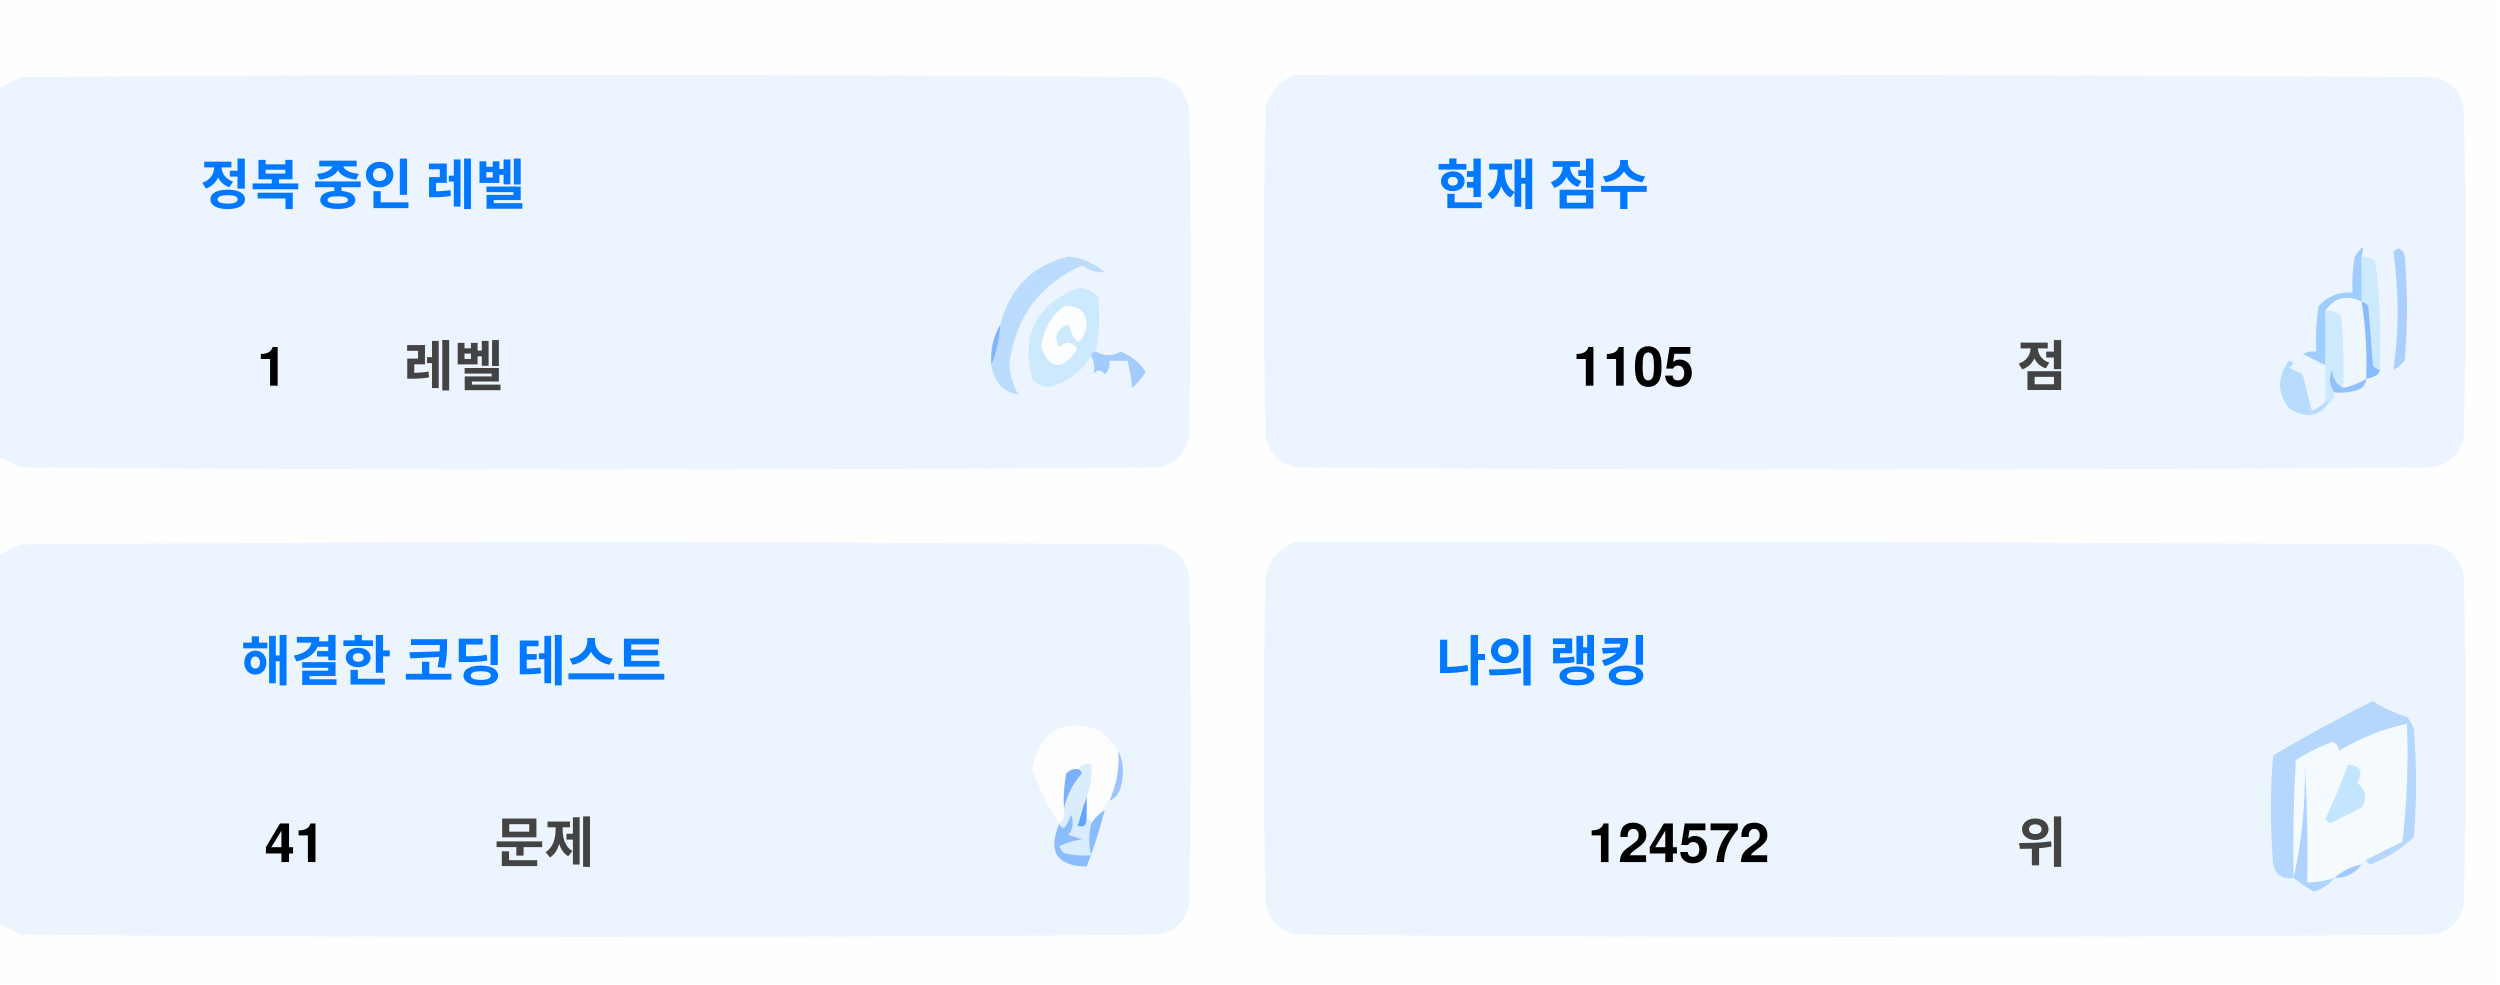
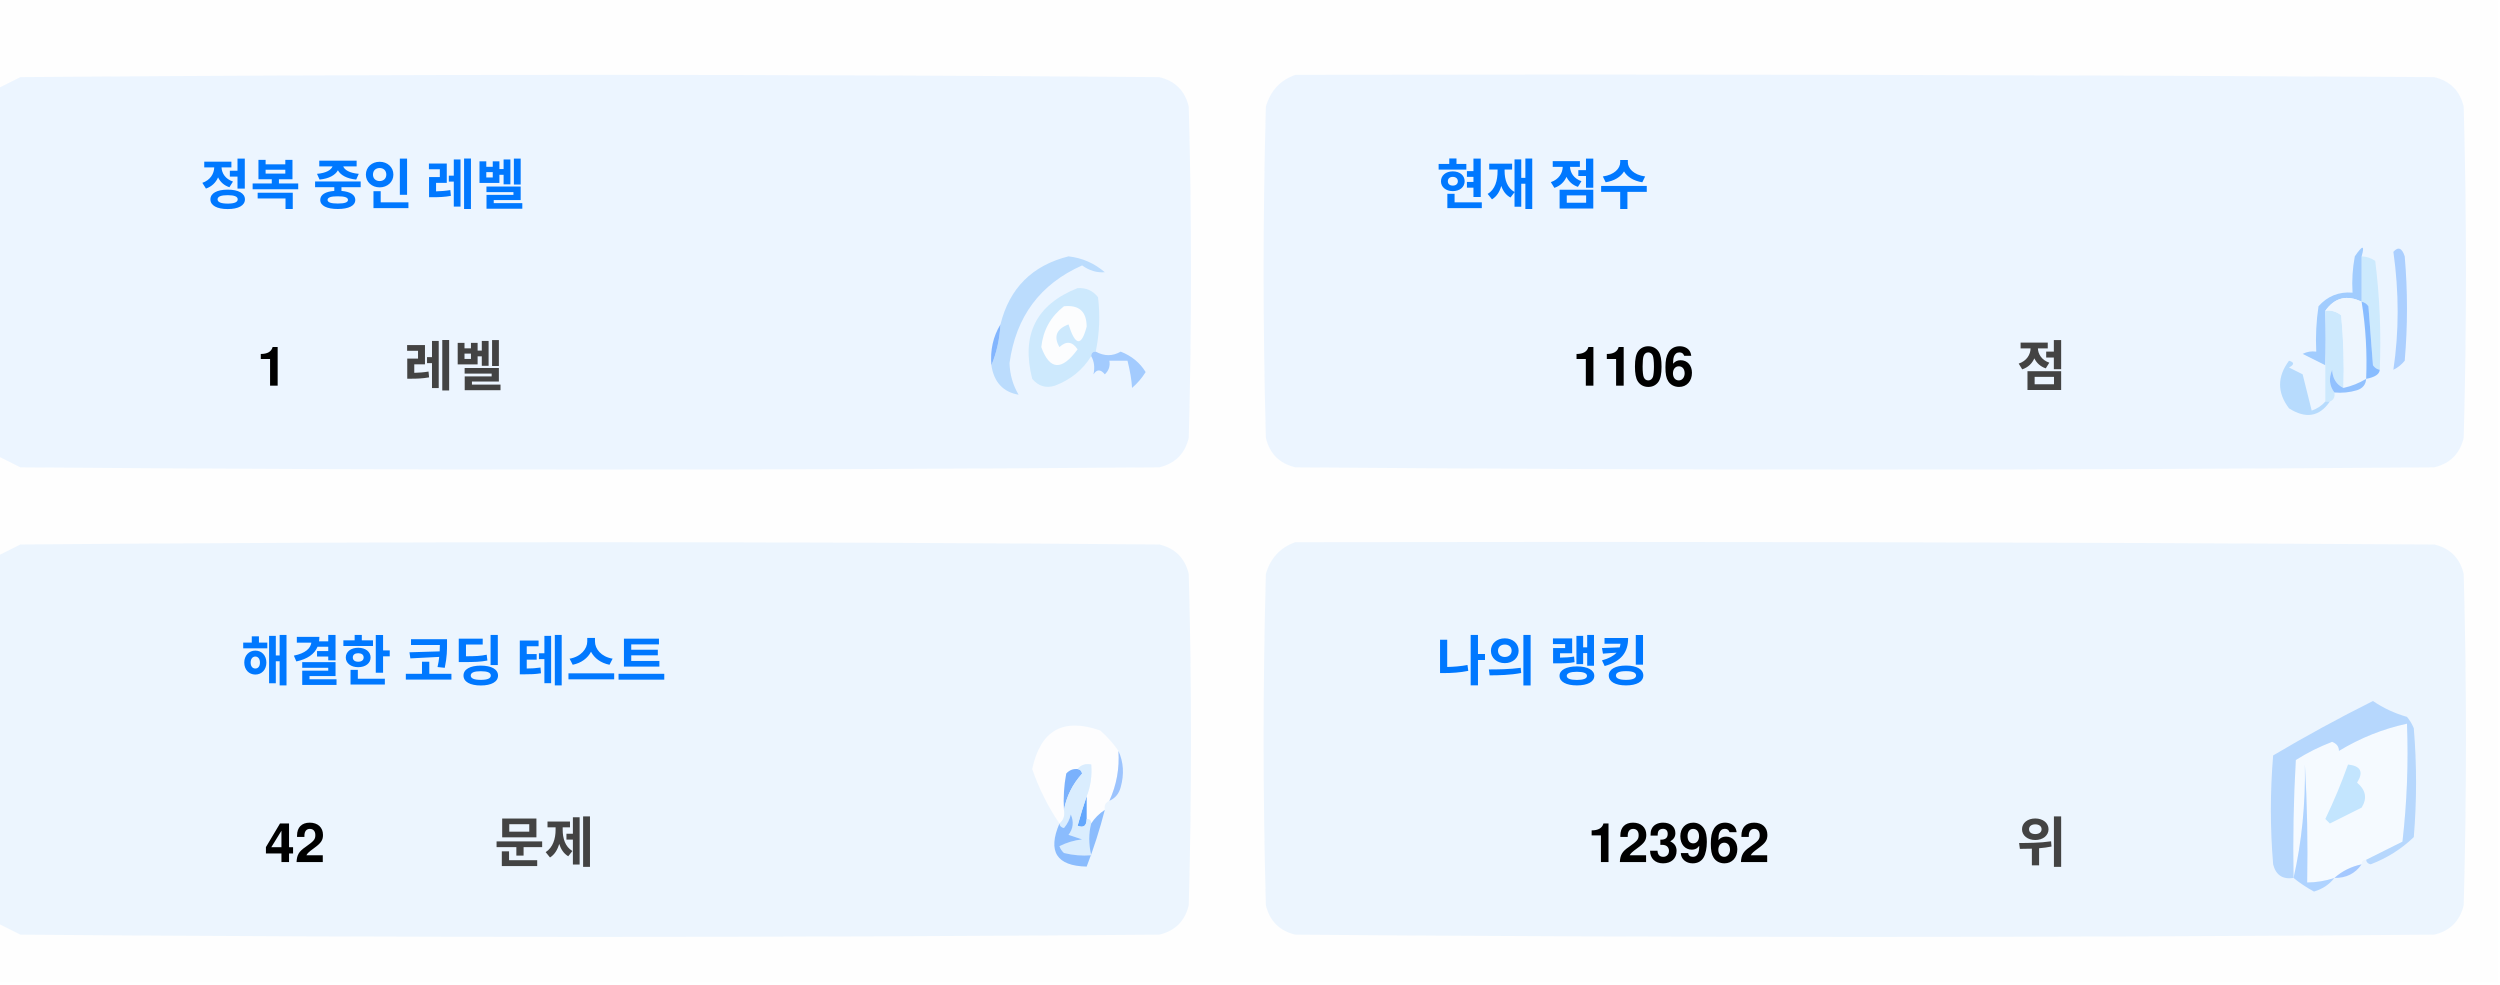
<svg xmlns="http://www.w3.org/2000/svg" version="1.1" width="551px" height="217px" style="shape-rendering:geometricPrecision; text-rendering:geometricPrecision; image-rendering:optimizeQuality; fill-rule:evenodd; clip-rule:evenodd">
  <style>.title {fill: #434343;font-size: 1rem;line-height: 1.5rem;font-weight: bold;font-family: -apple-system, BlinkMacSystemFont, Segoe UI, Helvetica, Arial, sans-serif, Apple Color Emoji, Segoe UI Emoji;}.desc {fill: #434343;font-size: 2.5rem;font-weight: bold;line-height: 1.5rem;font-family: -apple-system, BlinkMacSystemFont, Segoe UI, Helvetica, Arial, sans-serif, Apple Color Emoji, Segoe UI Emoji;}.desc-2 {fill: #434343;font-size: 1rem;font-weight: bold;line-height: 1.5rem;font-family: -apple-system, BlinkMacSystemFont, Segoe UI, Helvetica, Arial, sans-serif, Apple Color Emoji, Segoe UI Emoji;}.text, .desc {animation: twinkling 4s ease-in-out infinite;}@keyframes twinkling {40% { opacity: 1; }50% { opacity: 0.5; }60% { opacity: 1; }70% { opacity: 0.5; }80% { opacity: 1; }}</style>
  <g>
    <path style="opacity:1" fill="#fefefe" d="M -0.5,-0.5 C 183.167,-0.5 366.833,-0.5 550.5,-0.5C 550.5,71.833 550.5,144.167 550.5,216.5C 366.833,216.5 183.167,216.5 -0.5,216.5C -0.5,212.167 -0.5,207.833 -0.5,203.5C 1.14,204.32 2.807,205.153 4.5,206C 88.167,206.667 171.833,206.667 255.5,206C 259,205.167 261.167,203 262,199.5C 262.667,175.167 262.667,150.833 262,126.5C 261.167,123 259,120.833 255.5,120C 171.833,119.333 88.167,119.333 4.5,120C 2.807,120.847 1.14,121.68 -0.5,122.5C -0.5,115.167 -0.5,107.833 -0.5,100.5C 1.14,101.32 2.807,102.153 4.5,103C 88.167,103.667 171.833,103.667 255.5,103C 259,102.167 261.167,100 262,96.5C 262.667,72.167 262.667,47.833 262,23.5C 261.167,20 259,17.833 255.5,17C 171.833,16.333 88.167,16.333 4.5,17C 2.807,17.847 1.14,18.68 -0.5,19.5C -0.5,12.833 -0.5,6.167 -0.5,-0.5 Z" />
  </g>
  <g>
    <path style="opacity:1" fill="#ecf5ff" d="M -0.5,100.5 C -0.5,73.5 -0.5,46.5 -0.5,19.5C 1.14,18.68 2.807,17.847 4.5,17C 88.167,16.333 171.833,16.333 255.5,17C 259,17.833 261.167,20 262,23.5C 262.667,47.833 262.667,72.167 262,96.5C 261.167,100 259,102.167 255.5,103C 171.833,103.667 88.167,103.667 4.5,103C 2.807,102.153 1.14,101.32 -0.5,100.5 Z" />
  </g>
  <g>
    <path style="opacity:1" fill="#ecf5ff" d="M 285.5,16.5 C 369.167,16.333 452.834,16.5 536.5,17C 540,17.833 542.167,20 543,23.5C 543.667,47.833 543.667,72.167 543,96.5C 542.167,100 540,102.167 536.5,103C 452.833,103.667 369.167,103.667 285.5,103C 282,102.167 279.833,100 279,96.5C 278.333,72.167 278.333,47.833 279,23.5C 280.018,19.985 282.185,17.652 285.5,16.5 Z" />
  </g>
  <g>
    <path style="opacity:1" fill="#cdeafd" d="M 520.5,56.5 C 521.583,56.539 522.583,56.873 523.5,57.5C 524.498,65.472 524.831,73.472 524.5,81.5C 523.883,81.389 523.383,81.056 523,80.5C 522.667,76.167 522.333,71.833 522,67.5C 521.617,66.944 521.117,66.611 520.5,66.5C 520.5,63.167 520.5,59.833 520.5,56.5 Z" />
  </g>
  <g>
    <path style="opacity:1" fill="#abcfff" d="M 527.5,55.5 C 528.566,54.308 529.399,54.641 530,56.5C 530.667,64.167 530.667,71.833 530,79.5C 529.311,80.357 528.478,81.023 527.5,81.5C 528.758,73.08 528.758,64.414 527.5,55.5 Z" />
  </g>
  <g>
    <path style="opacity:1" fill="#bbdcfd" d="M 218.5,80.5 C 219.657,77.727 220.324,74.727 220.5,71.5C 222.49,63.51 227.49,58.51 235.5,56.5C 238.528,56.847 241.194,58.014 243.5,60C 241.744,60.141 240.078,59.641 238.5,58.5C 229.247,62.607 223.914,69.773 222.5,80C 222.565,82.526 223.232,84.859 224.5,87C 221.07,86.397 219.07,84.231 218.5,80.5 Z" />
  </g>
  <g>
    <path style="opacity:1" fill="#cde9fd" d="M 241.5,77.5 C 240.833,77.5 240.5,77.833 240.5,78.5C 238.628,81.529 235.961,83.695 232.5,85C 230.536,85.624 228.869,85.124 227.5,83.5C 225.021,73.791 228.354,67.124 237.5,63.5C 239.374,63.39 240.874,64.056 242,65.5C 242.497,69.524 242.331,73.524 241.5,77.5 Z" />
  </g>
  <g>
    <path style="opacity:1" fill="#fcfdfe" d="M 234.5,67.5 C 237.826,67.162 239.493,68.662 239.5,72C 238.334,76.434 237,76.267 235.5,71.5C 232.832,72.515 232.166,74.182 233.5,76.5C 235.017,75.089 236.351,75.256 237.5,77C 234.006,81.771 231.34,81.605 229.5,76.5C 229.904,72.771 231.571,69.771 234.5,67.5 Z" />
  </g>
  <g>
    <path style="opacity:1" fill="#a1ccfe" d="M 520.5,56.5 C 520.5,59.833 520.5,63.167 520.5,66.5C 517.238,64.922 514.572,65.589 512.5,68.5C 512.617,72.81 512.617,76.81 512.5,80.5C 510.86,79.68 509.193,78.847 507.5,78C 508.448,77.517 509.448,77.35 510.5,77.5C 510.335,74.15 510.502,70.817 511,67.5C 512.995,65.253 515.495,64.253 518.5,64.5C 518.336,61.813 518.503,59.146 519,56.5C 520.731,53.969 521.231,53.969 520.5,56.5 Z" />
  </g>
  <g>
    <path style="opacity:1" fill="#cde9fd" d="M 512.5,68.5 C 513.822,68.33 514.989,68.663 516,69.5C 516.499,74.823 516.666,80.156 516.5,85.5C 514.955,84.77 514.122,83.437 514,81.5C 513.22,83.387 513.387,85.054 514.5,86.5C 514.672,87.492 514.338,88.158 513.5,88.5C 513.167,88.5 512.833,88.5 512.5,88.5C 512.5,85.833 512.5,83.167 512.5,80.5C 512.617,76.81 512.617,72.81 512.5,68.5 Z" />
  </g>
  <g>
    <path style="opacity:1" fill="#eef6fe" d="M 520.5,66.5 C 521.407,72.106 521.74,77.773 521.5,83.5C 519.95,84.441 518.284,85.108 516.5,85.5C 516.666,80.156 516.499,74.823 516,69.5C 514.989,68.663 513.822,68.33 512.5,68.5C 514.572,65.589 517.238,64.922 520.5,66.5 Z" />
  </g>
  <g>
    <path style="opacity:1" fill="#88bcff" d="M 520.5,66.5 C 521.117,66.611 521.617,66.944 522,67.5C 522.333,71.833 522.667,76.167 523,80.5C 523.383,81.056 523.883,81.389 524.5,81.5C 524.445,82.469 523.445,83.136 521.5,83.5C 521.74,77.773 521.407,72.106 520.5,66.5 Z" />
  </g>
  <g>
    <path style="opacity:1" fill="#82b5fe" d="M 220.5,71.5 C 220.324,74.727 219.657,77.727 218.5,80.5C 218.215,77.171 218.882,74.171 220.5,71.5 Z" />
  </g>
  <g>
    <path style="opacity:1" fill="#a3cbfe" d="M 240.5,78.5 C 240.5,77.833 240.833,77.5 241.5,77.5C 243.391,78.536 245.224,78.536 247,77.5C 249.391,78.429 251.225,79.929 252.5,82C 251.681,83.319 250.681,84.486 249.5,85.5C 249.409,83.777 249.075,81.777 248.5,79.5C 247.167,79.5 245.833,79.5 244.5,79.5C 244.719,80.675 244.386,81.675 243.5,82.5C 242.575,81.359 241.741,81.359 241,82.5C 241.331,80.981 241.164,79.648 240.5,78.5 Z" />
  </g>
  <g>
    <path style="opacity:1" fill="#b7dbfd" d="M 512.5,88.5 C 512.833,88.5 513.167,88.5 513.5,88.5C 511.199,91.857 508.199,92.357 504.5,90C 501.872,86.535 501.872,83.035 504.5,79.5C 505.696,79.846 505.696,80.346 504.5,81C 505.5,81.5 506.5,82 507.5,82.5C 508.167,85.167 508.833,87.833 509.5,90.5C 510.739,90.058 511.739,89.391 512.5,88.5 Z" />
  </g>
  <g>
    <path style="opacity:1" fill="#92c1fe" d="M 516.5,85.5 C 518.284,85.108 519.95,84.441 521.5,83.5C 521.423,84.75 520.756,85.583 519.5,86C 517.866,86.493 516.199,86.66 514.5,86.5C 513.387,85.054 513.22,83.387 514,81.5C 514.122,83.437 514.955,84.77 516.5,85.5 Z" />
  </g>
  <g>
    <path style="opacity:1" fill="#ecf5fe" d="M -0.5,203.5 C -0.5,176.5 -0.5,149.5 -0.5,122.5C 1.14,121.68 2.807,120.847 4.5,120C 88.167,119.333 171.833,119.333 255.5,120C 259,120.833 261.167,123 262,126.5C 262.667,150.833 262.667,175.167 262,199.5C 261.167,203 259,205.167 255.5,206C 171.833,206.667 88.167,206.667 4.5,206C 2.807,205.153 1.14,204.32 -0.5,203.5 Z" />
  </g>
  <g>
    <path style="opacity:1" fill="#ecf5fe" d="M 285.5,119.5 C 369.167,119.333 452.834,119.5 536.5,120C 540,120.833 542.167,123 543,126.5C 543.667,150.833 543.667,175.167 543,199.5C 542.167,203 540,205.167 536.5,206C 452.833,206.667 369.167,206.667 285.5,206C 282,205.167 279.833,203 279,199.5C 278.333,175.167 278.333,150.833 279,126.5C 280.018,122.985 282.185,120.652 285.5,119.5 Z" />
  </g>
  <g>
    <path style="opacity:1" fill="#fdfdfe" d="M 246.5,165.5 C 246.758,169.367 246.092,173.034 244.5,176.5C 243.662,176.842 243.328,177.508 243.5,178.5C 242.272,179.306 241.272,180.306 240.5,181.5C 240.5,180.833 240.167,180.5 239.5,180.5C 239.5,178.833 239.5,177.167 239.5,175.5C 240.369,173.283 240.702,170.95 240.5,168.5C 239.209,168.263 238.209,168.596 237.5,169.5C 236.504,169.414 235.671,169.748 235,170.5C 234.503,173.146 234.336,175.813 234.5,178.5C 234.737,179.791 234.404,180.791 233.5,181.5C 230.986,177.806 228.986,173.806 227.5,169.5C 229.309,160.957 234.309,158.124 242.5,161C 244.07,162.397 245.404,163.897 246.5,165.5 Z" />
  </g>
  <g>
    <path style="opacity:1" fill="#f5faff" d="M 521.5,189.5 C 520.833,189.5 520.5,189.833 520.5,190.5C 518.181,190.992 516.181,191.992 514.5,193.5C 512.565,194.15 510.565,194.483 508.5,194.5C 508.666,185.827 508.5,177.16 508,168.5C 508.141,177.227 507.308,185.56 505.5,193.5C 505.334,184.827 505.5,176.16 506,167.5C 508.527,165.903 511.194,164.57 514,163.5C 515.011,163.892 515.511,164.559 515.5,165.5C 520.21,162.641 525.21,160.641 530.5,159.5C 530.831,168.192 530.498,176.859 529.5,185.5C 526.807,186.847 524.14,188.18 521.5,189.5 Z" />
  </g>
  <g>
    <path style="opacity:1" fill="#b6d7fd" d="M 521.5,189.5 C 524.14,188.18 526.807,186.847 529.5,185.5C 530.498,176.859 530.831,168.192 530.5,159.5C 525.21,160.641 520.21,162.641 515.5,165.5C 515.511,164.559 515.011,163.892 514,163.5C 511.194,164.57 508.527,165.903 506,167.5C 505.5,176.16 505.334,184.827 505.5,193.5C 503.089,193.863 501.589,192.863 501,190.5C 500.333,182.5 500.333,174.5 501,166.5C 508.173,162.246 515.507,158.246 523,154.5C 525.304,156.068 527.804,157.235 530.5,158C 531.126,158.75 531.626,159.584 532,160.5C 532.667,168.5 532.667,176.5 532,184.5C 529.292,187.111 526.125,189.111 522.5,190.5C 521.893,190.376 521.56,190.043 521.5,189.5 Z" />
  </g>
  <g>
    <path style="opacity:1" fill="#c3e5fe" d="M 517.5,168.5 C 520.317,168.801 520.984,170.134 519.5,172.5C 521.439,174.122 521.772,175.956 520.5,178C 518.167,179.167 515.833,180.333 513.5,181.5C 513.167,181.167 512.833,180.833 512.5,180.5C 514.414,176.515 516.081,172.515 517.5,168.5 Z" />
  </g>
  <g>
    <path style="opacity:1" fill="#7ab1fc" d="M 237.5,169.5 C 238.043,169.56 238.376,169.893 238.5,170.5C 236.395,172.836 235.062,175.503 234.5,178.5C 234.336,175.813 234.503,173.146 235,170.5C 235.671,169.748 236.504,169.414 237.5,169.5 Z" />
  </g>
  <g>
    <path style="opacity:1" fill="#afd3ff" d="M 514.5,193.5 C 513.378,194.947 511.878,195.947 510,196.5C 508.348,195.601 506.848,194.601 505.5,193.5C 507.308,185.56 508.141,177.227 508,168.5C 508.5,177.16 508.666,185.827 508.5,194.5C 510.565,194.483 512.565,194.15 514.5,193.5 Z" />
  </g>
  <g>
    <path style="opacity:1" fill="#9cc3fd" d="M 246.5,165.5 C 247.634,167.966 247.801,170.633 247,173.5C 246.623,174.942 245.79,175.942 244.5,176.5C 246.092,173.034 246.758,169.367 246.5,165.5 Z" />
  </g>
  <g>
    <path style="opacity:1" fill="#62a6fc" d="M 239.5,175.5 C 239.5,177.167 239.5,178.833 239.5,180.5C 239.483,182.028 238.816,182.528 237.5,182C 238.117,179.723 238.784,177.556 239.5,175.5 Z" />
  </g>
  <g>
    <path style="opacity:1" fill="#daedfe" d="M 237.5,169.5 C 238.209,168.596 239.209,168.263 240.5,168.5C 240.702,170.95 240.369,173.283 239.5,175.5C 238.784,177.556 238.117,179.723 237.5,182C 238.816,182.528 239.483,182.028 239.5,180.5C 240.167,180.5 240.5,180.833 240.5,181.5C 239.918,183.669 239.918,186.002 240.5,188.5C 238.473,188.662 236.473,188.495 234.5,188C 234.043,187.586 233.709,187.086 233.5,186.5C 235.078,185.702 236.744,185.202 238.5,185C 237.5,184.667 236.5,184.333 235.5,184C 236.554,182.612 236.72,181.112 236,179.5C 235.751,180.624 235.251,181.624 234.5,182.5C 233.893,182.376 233.56,182.043 233.5,181.5C 234.404,180.791 234.737,179.791 234.5,178.5C 235.062,175.503 236.395,172.836 238.5,170.5C 238.376,169.893 238.043,169.56 237.5,169.5 Z" />
  </g>
  <g>
    <path style="opacity:1" fill="#8bbcfd" d="M 243.5,178.5 C 242.395,182.803 241.062,186.969 239.5,191C 232.857,190.847 230.857,187.68 233.5,181.5C 233.56,182.043 233.893,182.376 234.5,182.5C 235.251,181.624 235.751,180.624 236,179.5C 236.72,181.112 236.554,182.612 235.5,184C 236.5,184.333 237.5,184.667 238.5,185C 236.744,185.202 235.078,185.702 233.5,186.5C 233.709,187.086 234.043,187.586 234.5,188C 236.473,188.495 238.473,188.662 240.5,188.5C 239.918,186.002 239.918,183.669 240.5,181.5C 241.272,180.306 242.272,179.306 243.5,178.5 Z" />
  </g>
  <g>
    <path style="opacity:1" fill="#a4c8ff" d="M 520.5,190.5 C 519.089,192.539 517.089,193.539 514.5,193.5C 516.181,191.992 518.181,190.992 520.5,190.5 Z" />
  </g>
  <text text-anchor="middle" x="80" y="45" class="title" style="fill:#0078ff;" stroke="#none" stroke-width="1">정복 중인 레벨</text>
  <text text-anchor="middle" x="60" y="85" class="desc" style="fill:#000000;" stroke="#none" stroke-width="1">1</text>
  <text text-anchor="middle" x="100" y="85" class="desc-2" style="fill:#434343;" stroke="#none" stroke-width="1">레벨</text>
  <text text-anchor="middle" x="340" y="45" class="title" style="fill:#0078ff;" stroke="#none" stroke-width="1">현재 점수</text>
-   <text text-anchor="middle" x="360" y="85" class="desc" style="fill:#000000;" stroke="#none" stroke-width="1">1105</text>
+   <text text-anchor="middle" x="360" y="85" class="desc" style="fill:#000000;" stroke="#none" stroke-width="1">1106</text>
  <text text-anchor="middle" x="450" y="85" class="desc-2" style="fill:#434343;" stroke="#none" stroke-width="1">점</text>
  <text text-anchor="middle" x="100" y="150" class="title" style="fill:#0078ff;" stroke="#none" stroke-width="1">해결한 코딩 테스트</text>
-   <text text-anchor="middle" x="65" y="190" class="desc" style="fill:#000000;" stroke="#none" stroke-width="1">41</text>
+   <text text-anchor="middle" x="65" y="190" class="desc" style="fill:#000000;" stroke="#none" stroke-width="1">42</text>
  <text text-anchor="middle" x="120" y="190" class="desc-2" style="fill:#434343;" stroke="#none" stroke-width="1">문제</text>
  <text text-anchor="middle" x="340" y="150" class="title" style="fill:#0078ff;" stroke="#none" stroke-width="1">나의 랭킹</text>
-   <text text-anchor="middle" x="370" y="190" class="desc" style="fill:#000000;" stroke="#none" stroke-width="1">124572</text>
+   <text text-anchor="middle" x="370" y="190" class="desc" style="fill:#000000;" stroke="#none" stroke-width="1">123962</text>
  <text text-anchor="middle" x="450" y="190" class="desc-2" style="fill:#434343;" stroke="#none" stroke-width="1">위</text>
</svg>
